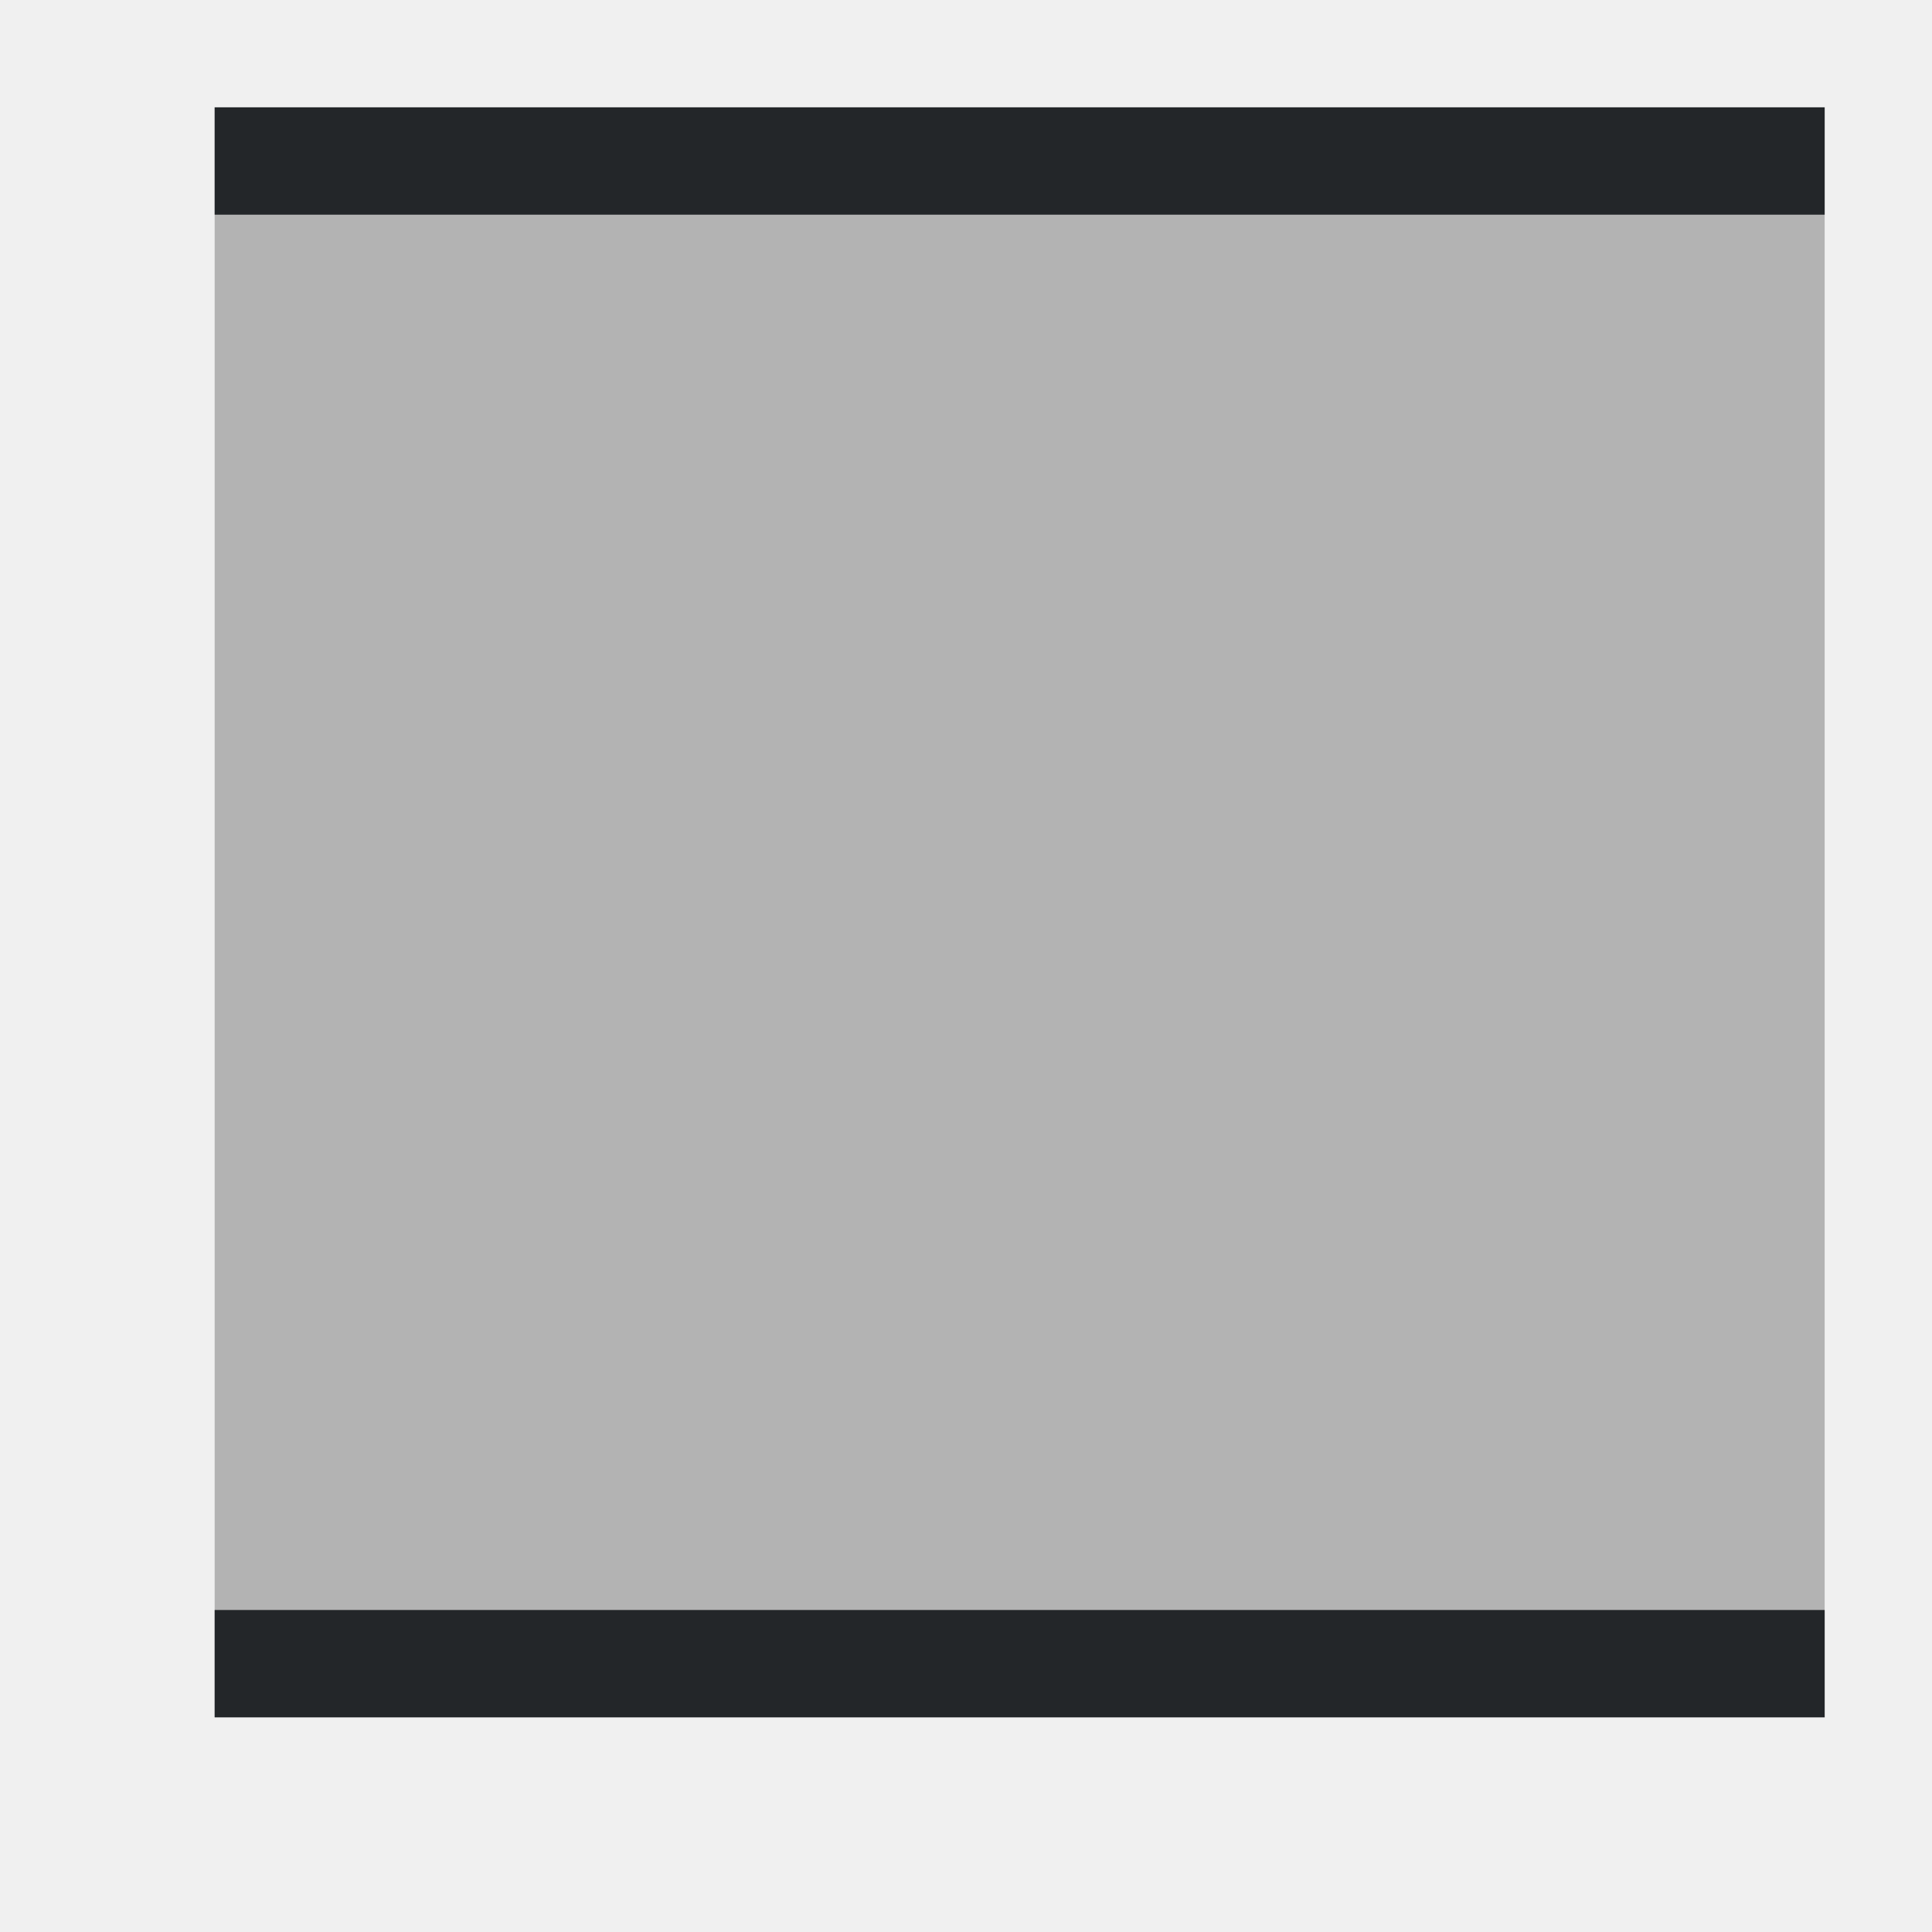
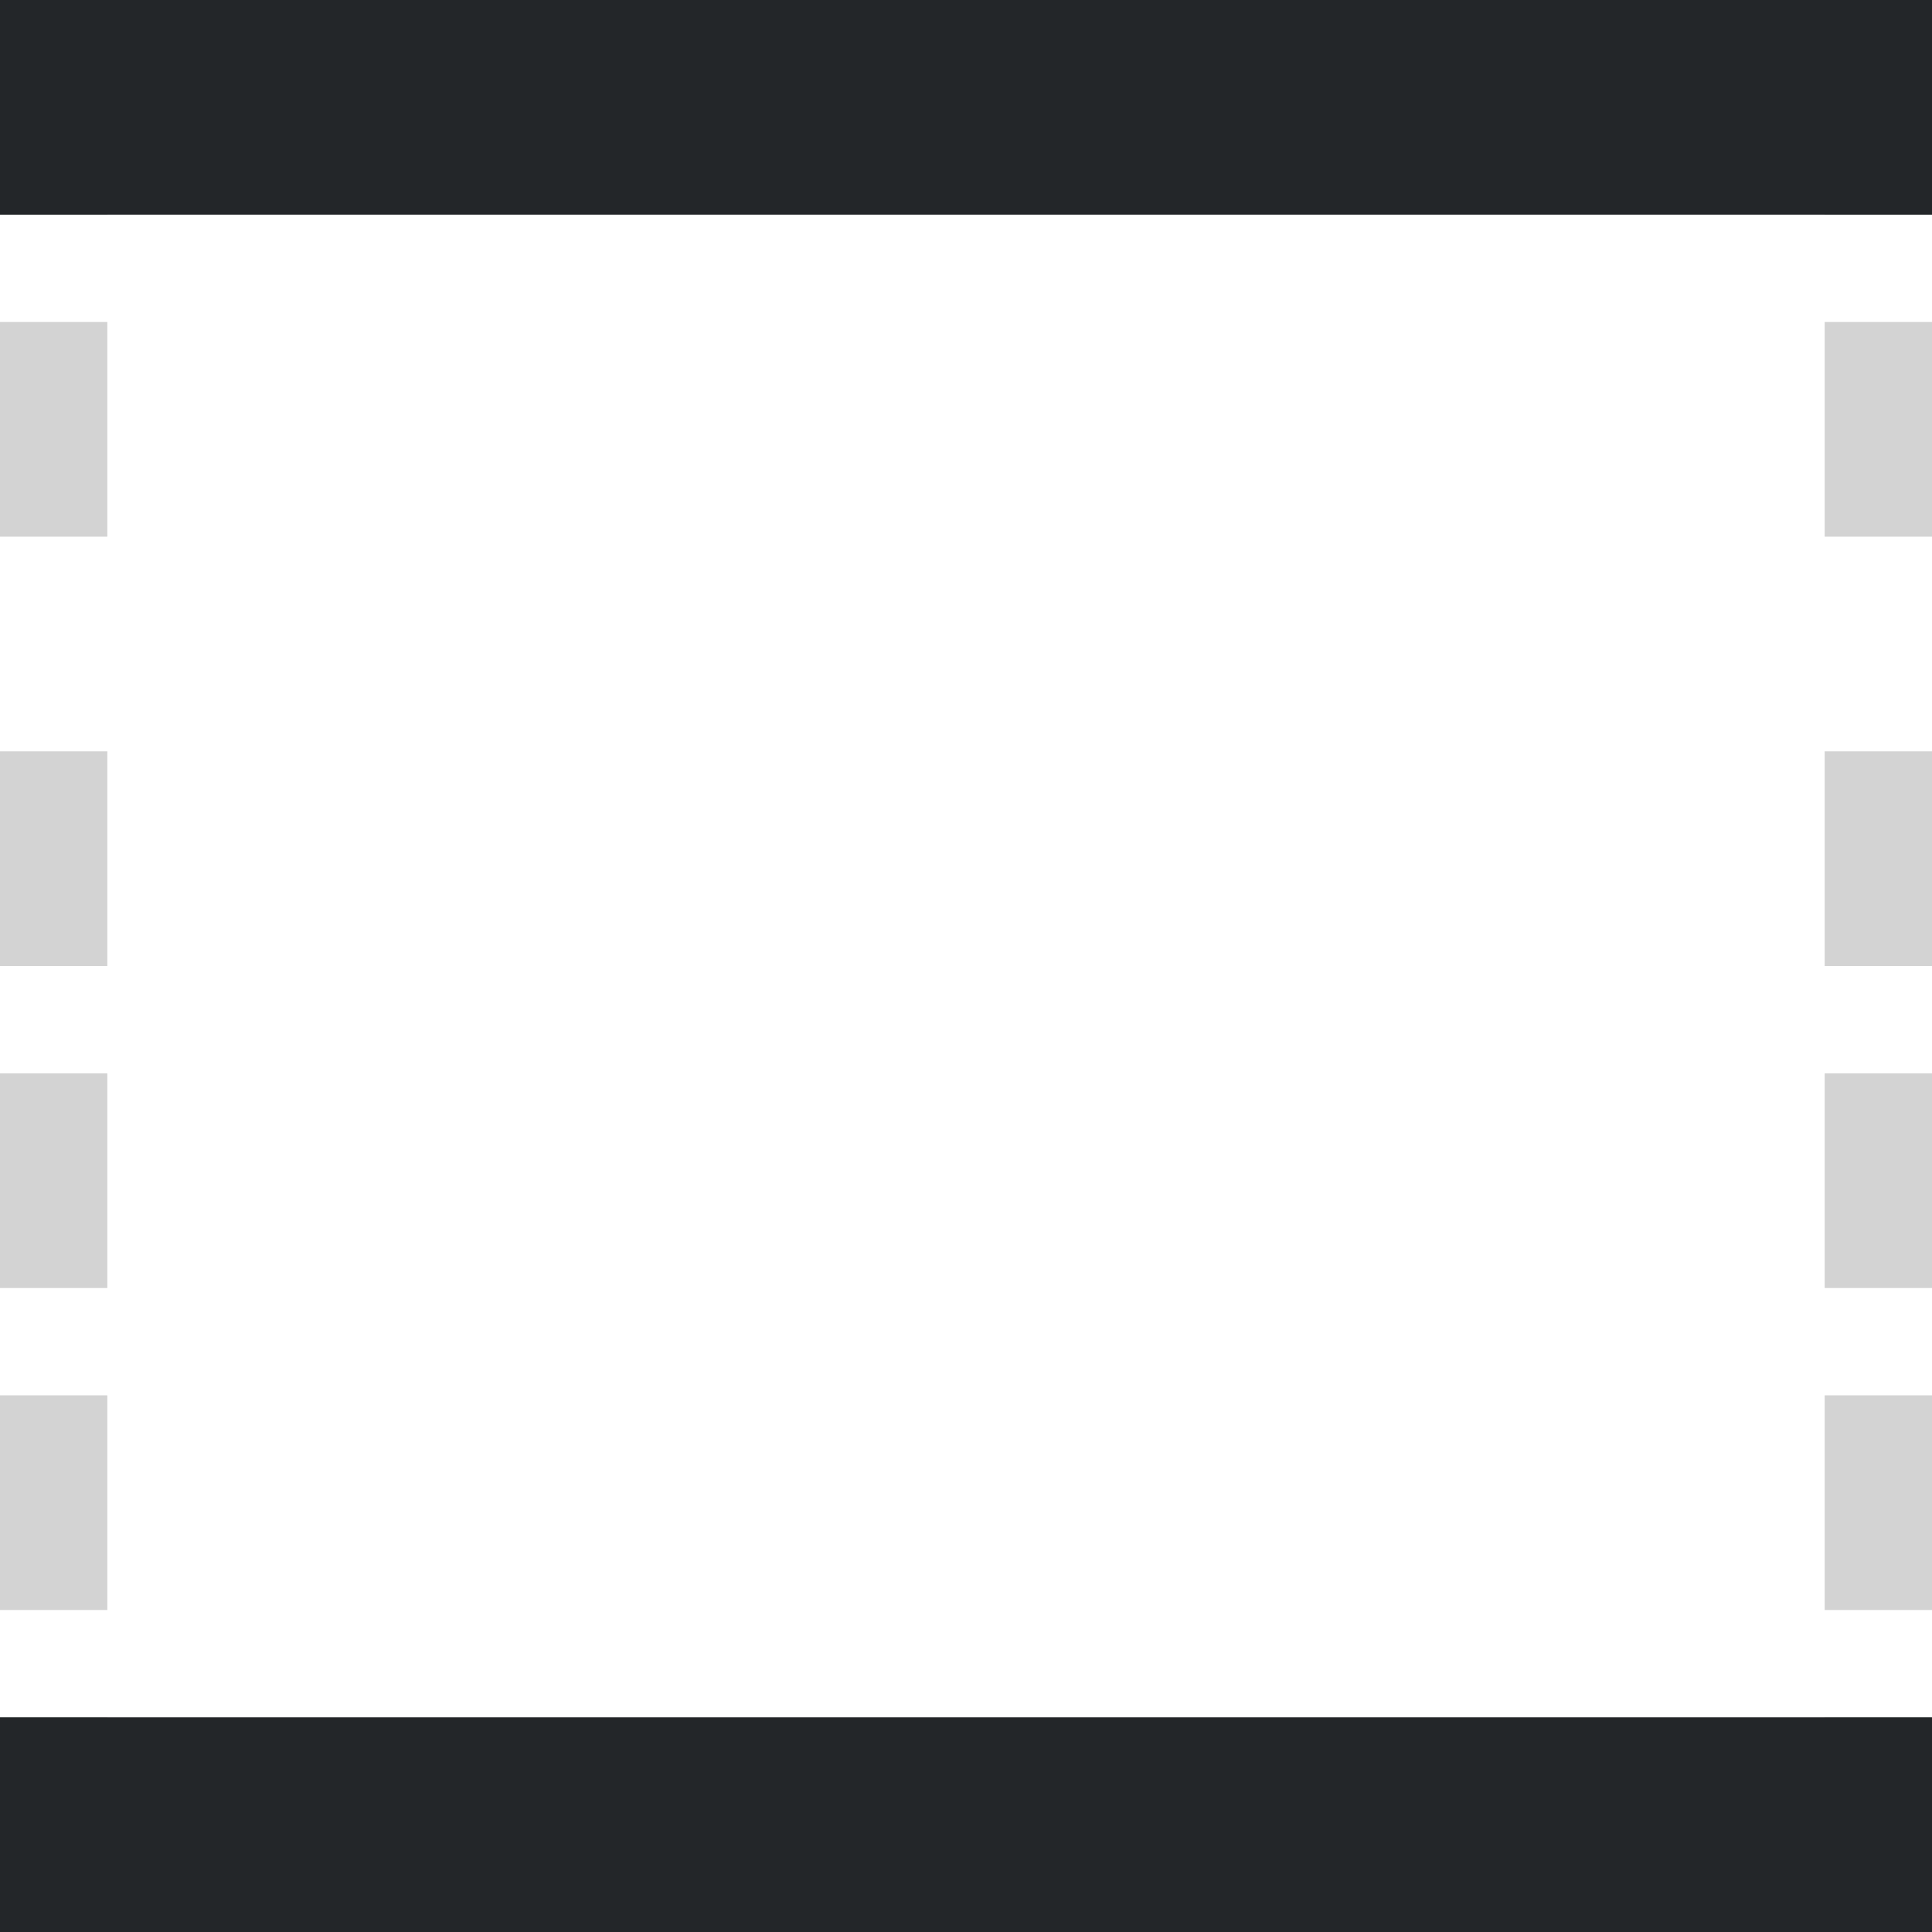
- <svg xmlns="http://www.w3.org/2000/svg" viewBox="0 0 18 18">
-   <path d="m2 1v15h15v-15z" fill="#b3b3b3" />
-   <path d="m2 1v1h15v-1zm0 14v1h15v-1z" fill="#232629" />
+ <svg xmlns="http://www.w3.org/2000/svg" height="18" viewBox="0 0 18 18" width="18">
+   <path d="m0 0v18h18v-18z" fill="#fff" stroke-width="1.125" />
+   <path d="m0 0v1 1h1v-1-1zm2 0v1h2v-1zm3 0v1h2v-1zm3 0v1h2v-1zm3 0v1h2v-1zm3 0v1h2v-1zm3 0v1 1h1v-1-1zm-17 3v2h1v-2zm17 0v2h1v-2zm-17 4v2h1v-2zm17 0v2h1v-2zm-17 3v2h1v-2zm17 0v2h1v-2zm-17 3v2h1v-2zm17 0v2h1v-2zm-17 3v2h1v-2zm17 0v1 1h1v-2zm-15 1v1h2v-1zm3 0v1h2v-1zm3 0v1h2v-1zm3 0v1h2v-1zm3 0v1h2v-1z" fill="#d3d3d3" />
+   <g fill="#232629">
+     <path d="m0 16v2h18v-2h-2-14z" />
+     <path d="m0 0v2h18v-2h-2-14z" />
+   </g>
</svg>
